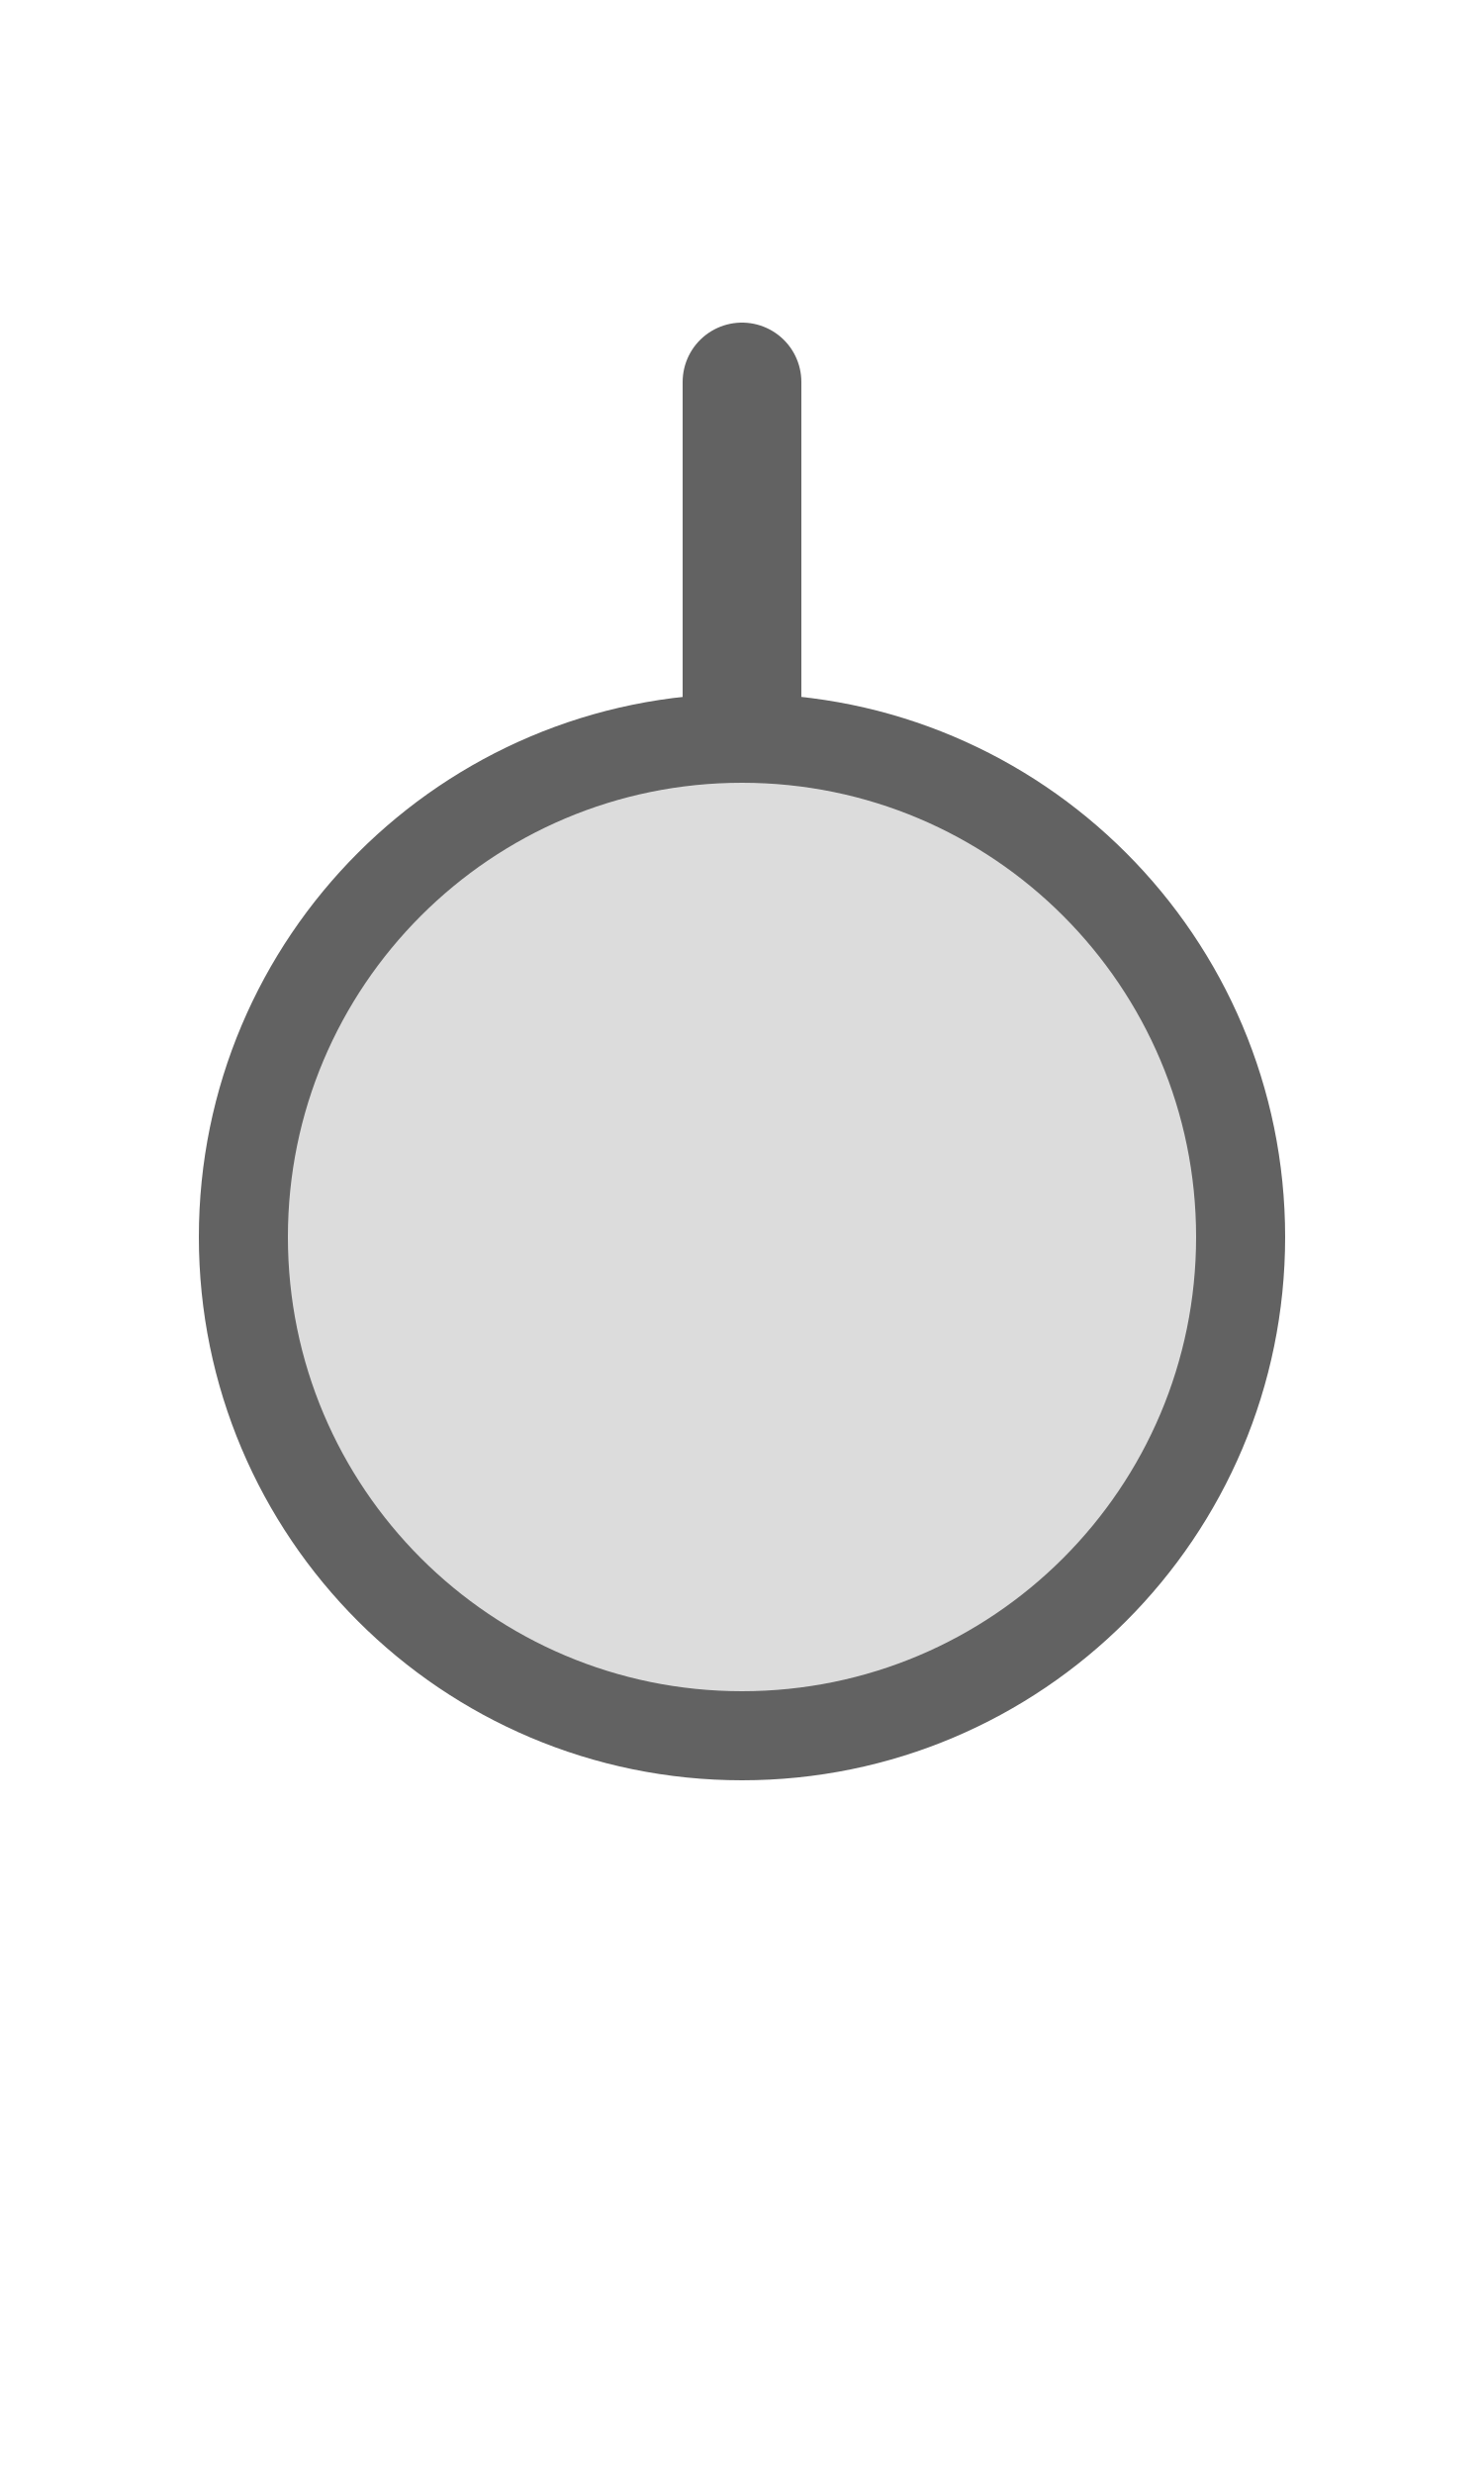
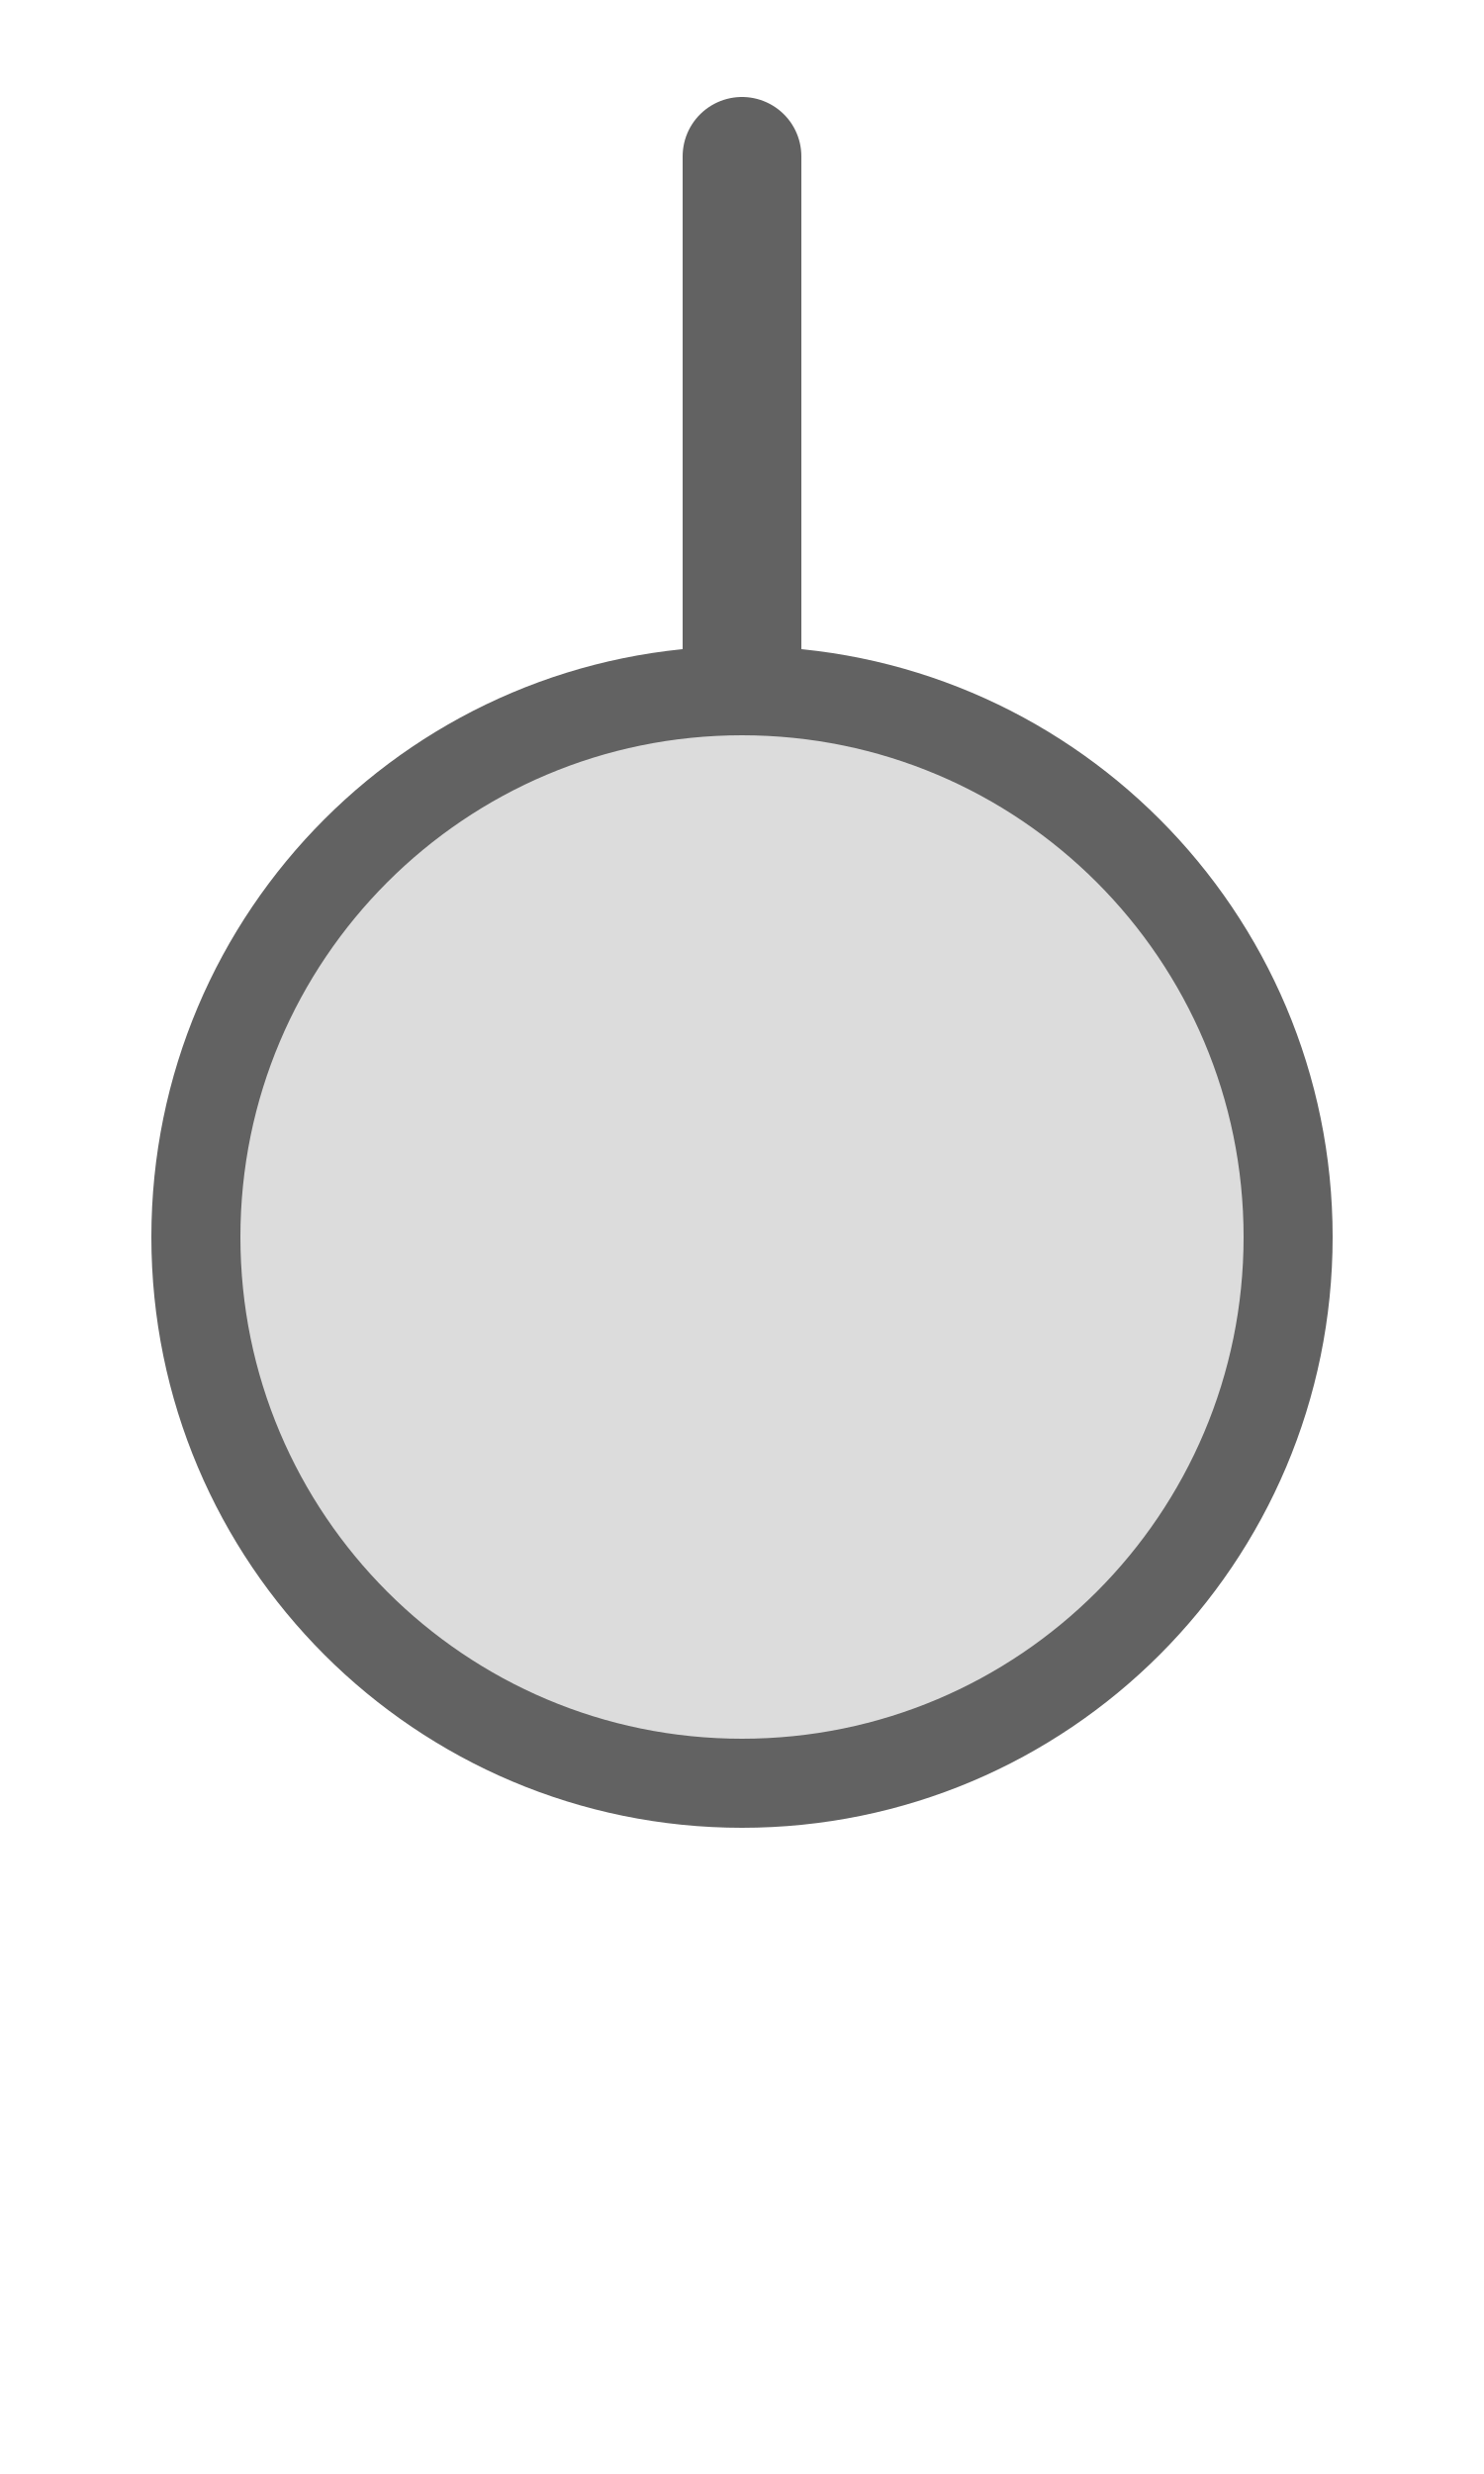
<svg xmlns="http://www.w3.org/2000/svg" width="15px" height="25px" viewBox="0 0 15 25">
-   <line x1="7.5" y1="3.86" x2="7.5" y2="7.46" stroke="#626262" stroke-width="1.2" stroke-linecap="round" />
-   <circle cx="7.5" cy="12.5" r="5.04" fill="#dcdcdc" stroke="#626262" stroke-width="0.9" />
+   <line x1="7.5" y1="1.58" x2="7.5" y2="6.98" stroke="#626262" stroke-width="1.2" stroke-linecap="round" />
+   <circle cx="7.5" cy="12.5" r="5.52" fill="#dcdcdc" stroke="#626262" stroke-width="0.9" />
</svg>
